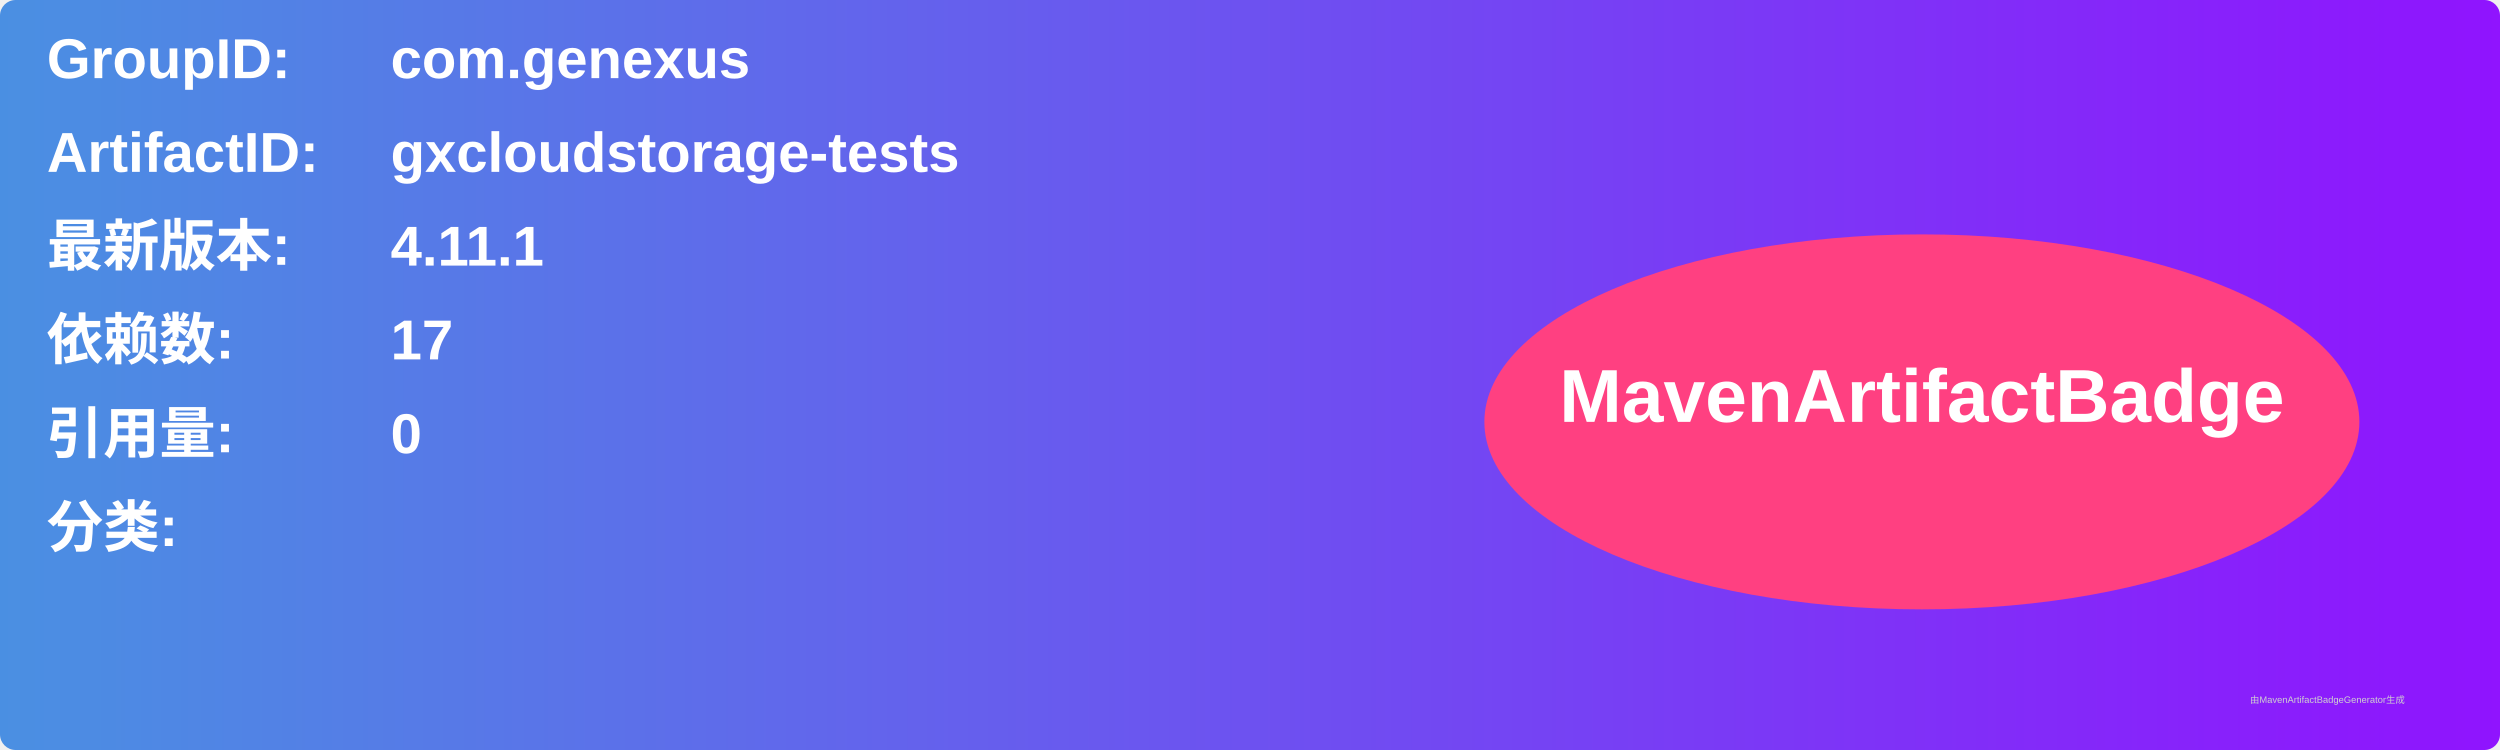
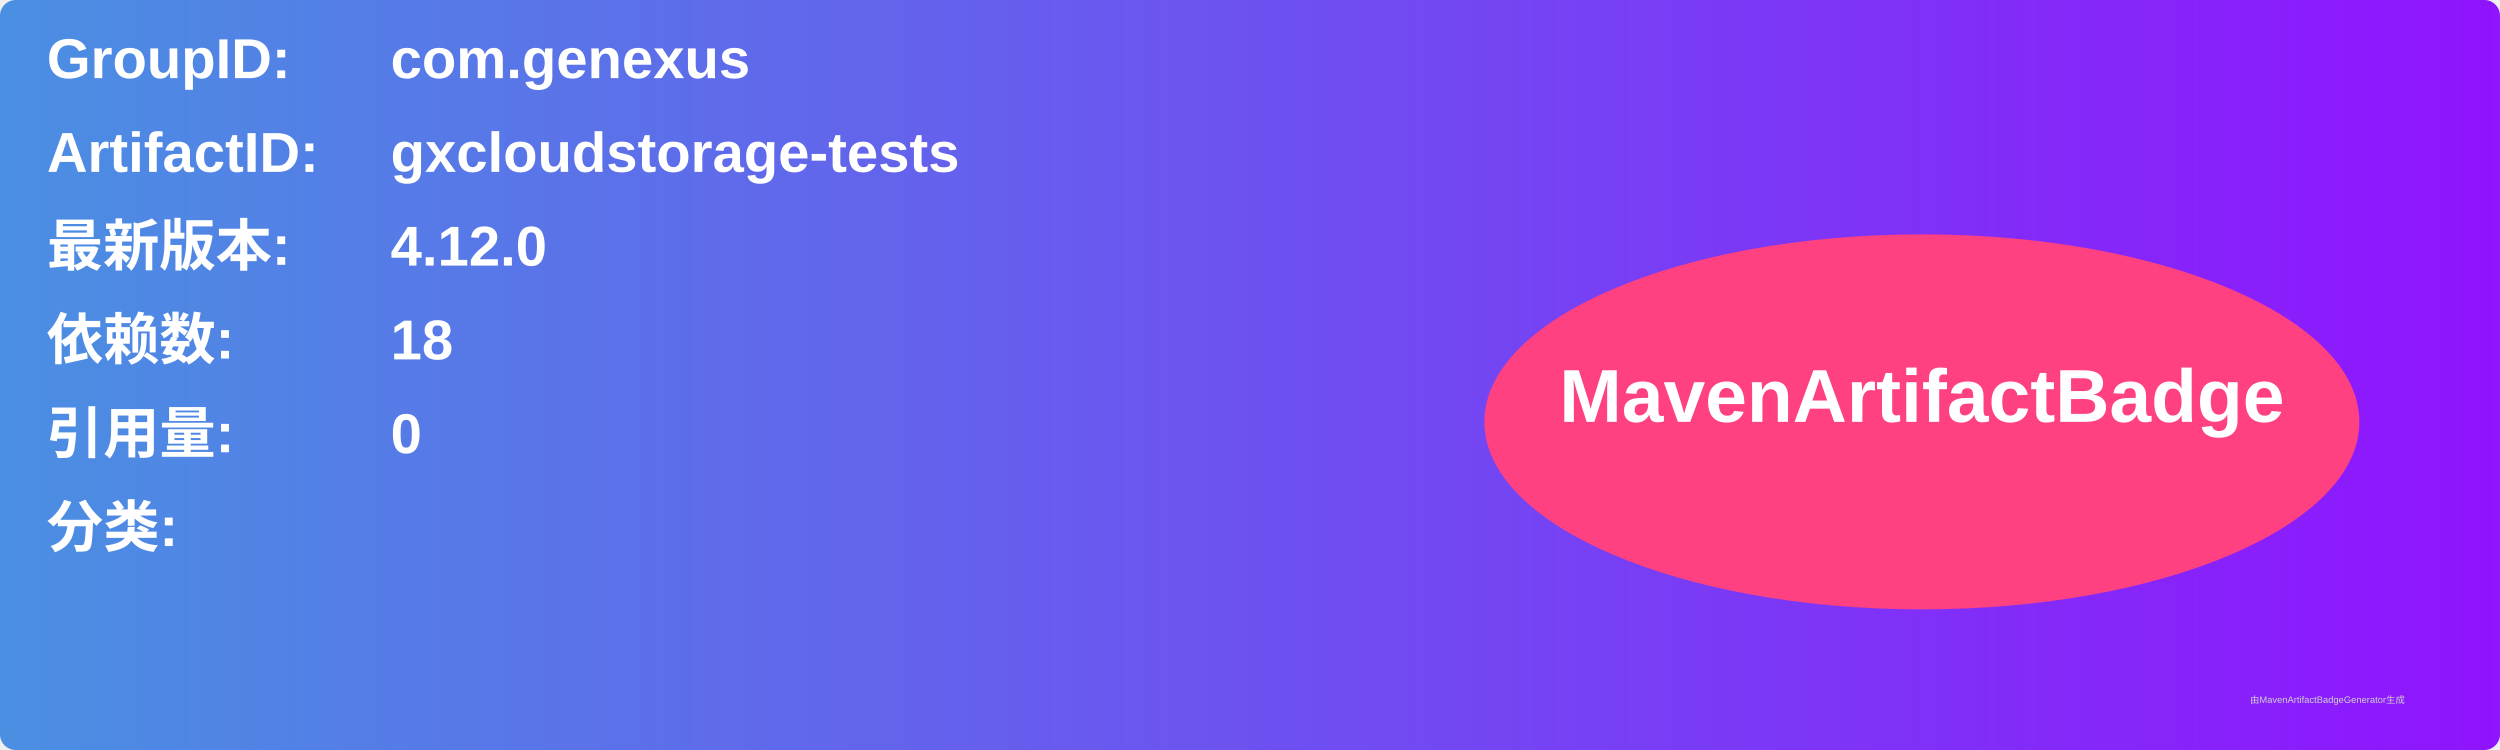
<svg xmlns="http://www.w3.org/2000/svg" width="800" height="240" viewBox="0 0 800 240">
  <linearGradient id="grad" x1="0%" y1="0%" x2="100%" y2="0%">
    <stop offset="0%" stop-color="#4a90e2" />
    <stop offset="100%" stop-color="#9013fe" />
  </linearGradient>
  <rect width="100%" height="100%" rx="5" ry="5" fill="url(#grad)" />
  <g transform="translate(15, 15)">
    <text x="0" y="10" font-family="Arial" font-size="18" fill="white" font-weight="bold" width="260">GroupID:</text>
    <text x="110" y="10" font-family="Arial" font-size="18" fill="white" font-weight="bold" width="460">com.genexus</text>
    <text x="0" y="40" font-family="Arial" font-size="18" fill="white" font-weight="bold" width="260">ArtifactID:</text>
    <text x="110" y="40" font-family="Arial" font-size="18" fill="white" font-weight="bold" width="460">gxcloudstorage-tests</text>
    <text x="0" y="70" font-family="Arial" font-size="18" fill="white" font-weight="bold">最新版本:</text>
    <text x="110" y="70" font-family="Arial" font-size="18" fill="white" font-weight="bold">
-       <tspan font-weight="bold">4.11.1</tspan>
+       <tspan font-weight="bold">4.12.0</tspan>
    </text>
    <text x="0" y="100" font-family="Arial" font-size="18" fill="white" font-weight="bold">依赖数: </text>
    <text x="110" y="100" font-family="Arial" font-size="18" fill="white">
-       <tspan font-weight="bold">17</tspan>
+       <tspan font-weight="bold">18</tspan>
    </text>
    <text x="0" y="130" font-family="Arial" font-size="18" fill="white" font-weight="bold">引用量: </text>
    <text x="110" y="130" font-family="Arial" font-size="18" fill="white">
      <tspan font-weight="bold">0</tspan>
    </text>
    <text x="0" y="160" font-family="Arial" font-size="18" fill="white" font-weight="bold">分类:</text>
    <text x="10" y="190" font-family="Arial" font-size="10" fill="white">
      <tspan font-weight="bold" />
    </text>
    <ellipse cx="600" cy="120" rx="140" ry="60" fill="#ff4081" />
    <text x="600" y="120" text-anchor="middle" font-family="Arial" font-size="24" fill="white" font-weight="bold">MavenArtifactBadge</text>
  </g>
  <text x="720" y="225" font-family="Arial" font-size="3" fill="#d0d0d0">由MavenArtifactBadgeGenerator生成</text>
</svg>
